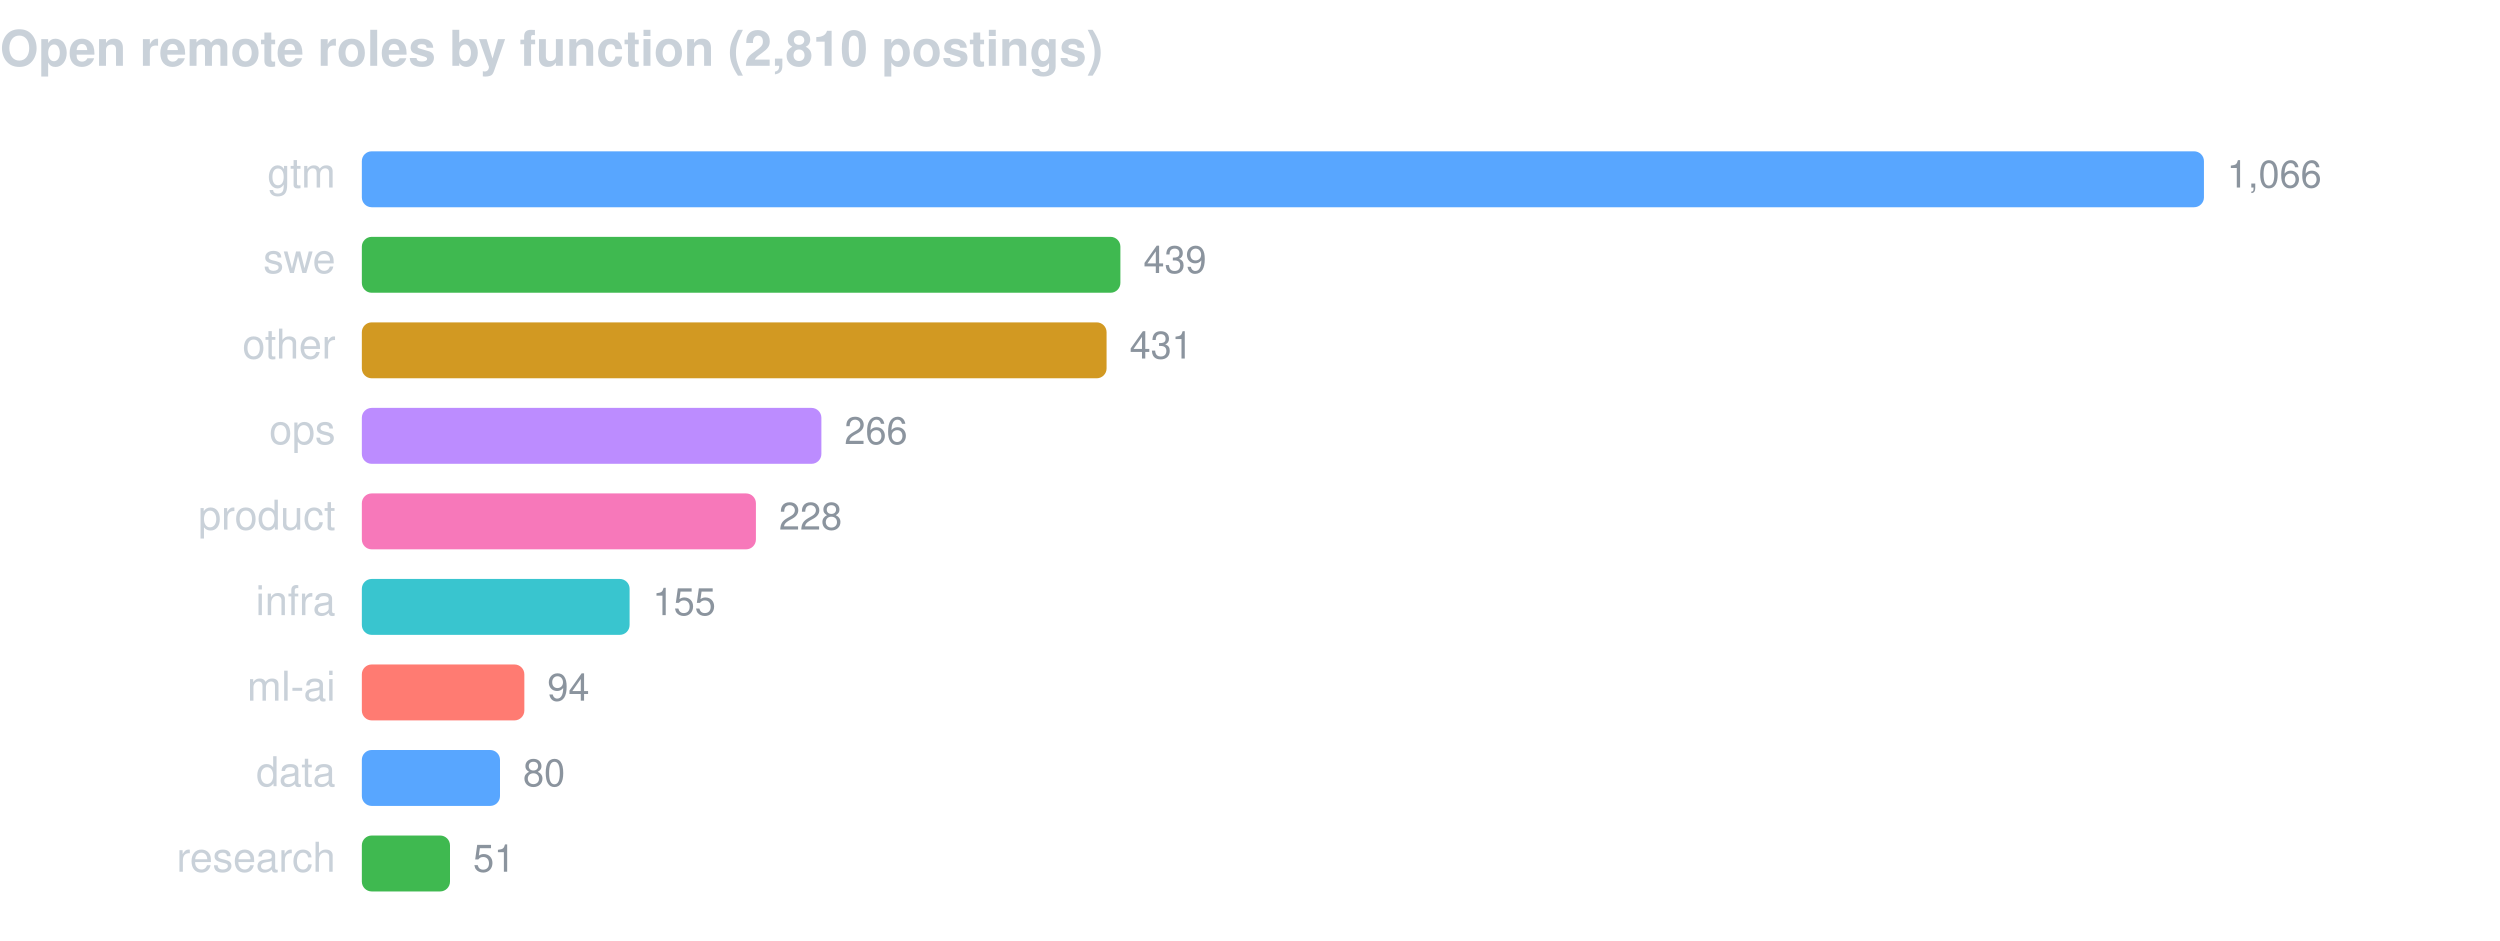
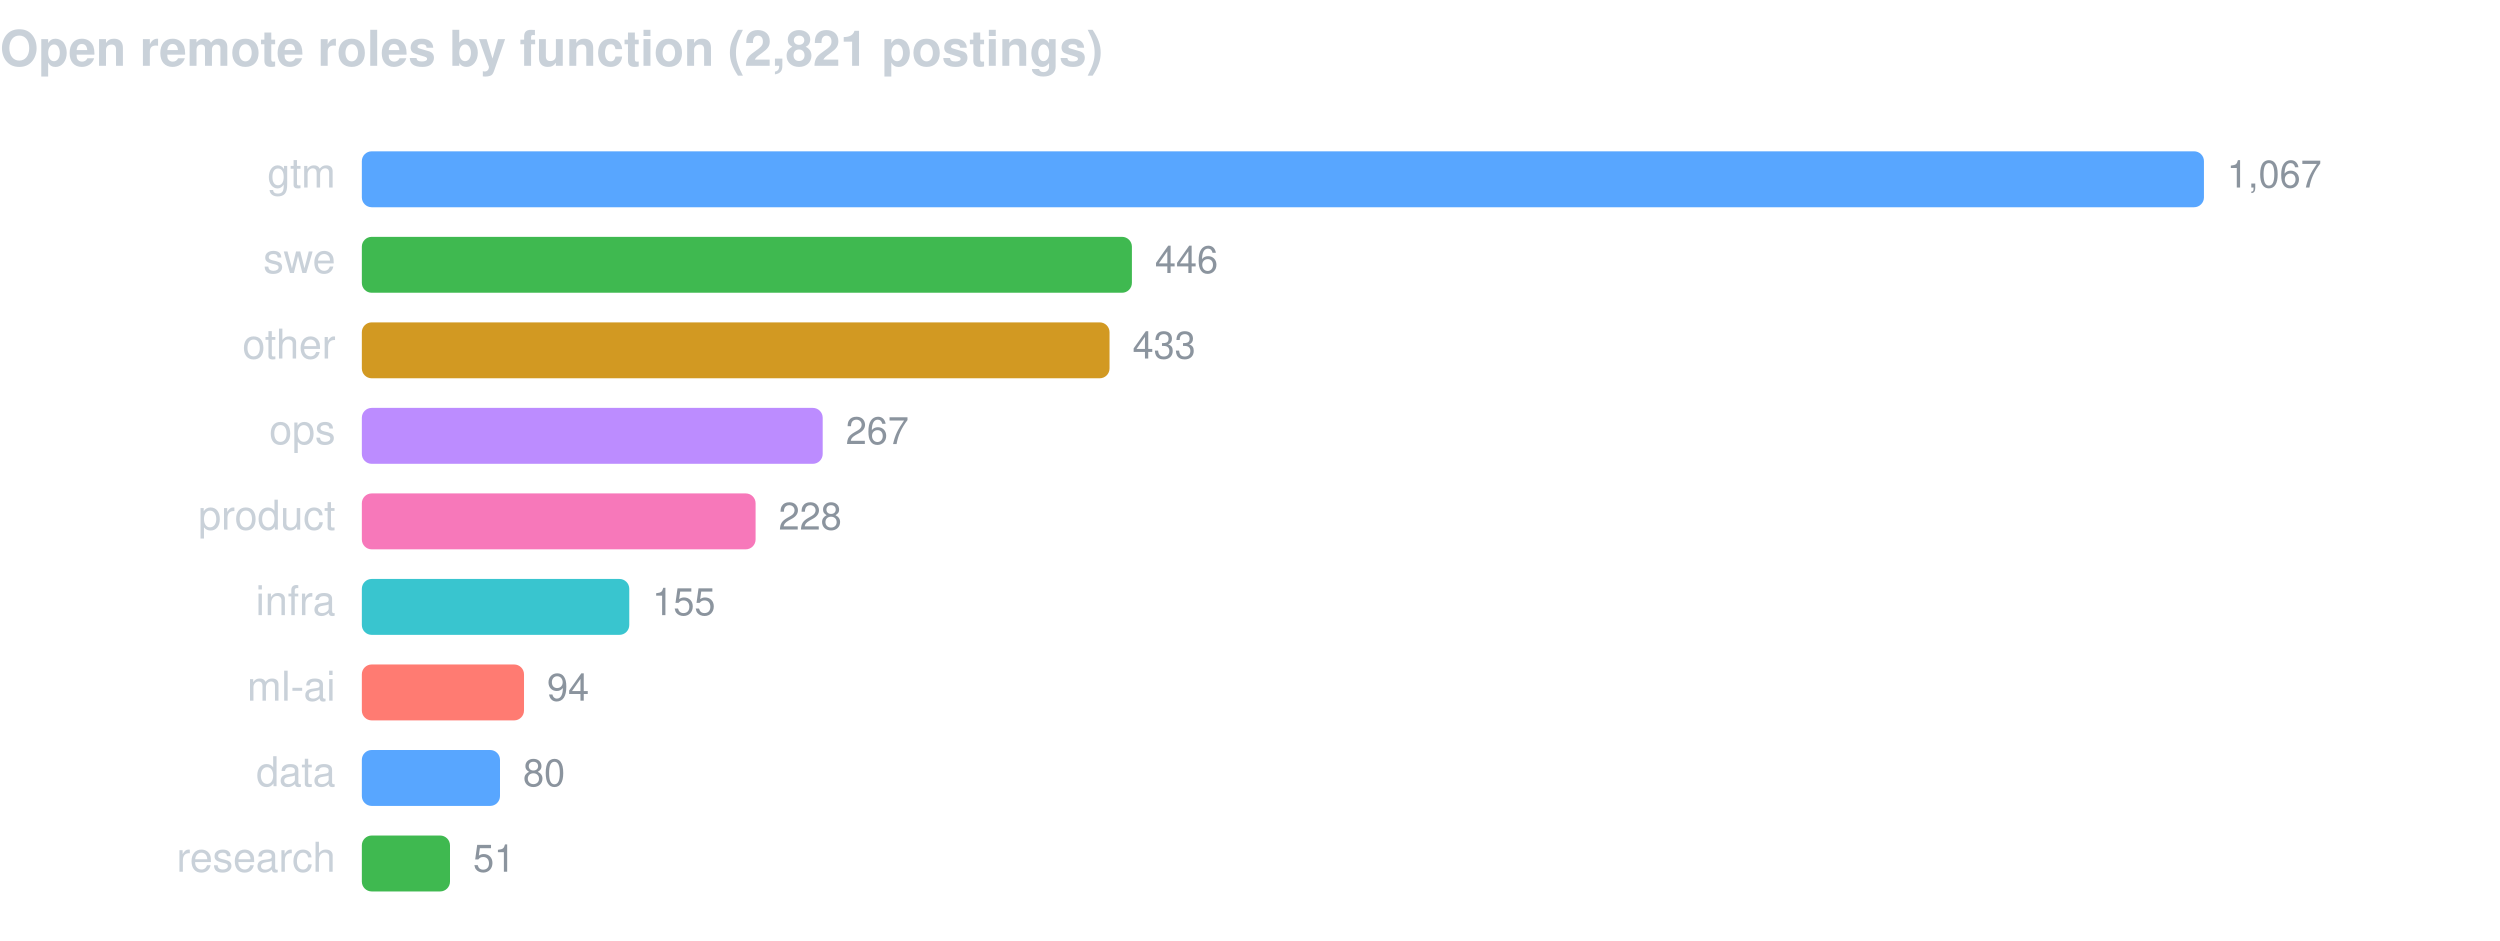
<svg xmlns="http://www.w3.org/2000/svg" width="760" height="286" viewBox="0 0 760 286" font-family="-apple-system,BlinkMacSystemFont,Segoe UI,Helvetica,Arial,sans-serif">
-   <text x="0" y="20" fill="#c9d1d9" font-size="15" font-weight="600">Open remote roles by function (2,810 postings)</text>
+   <text x="0" y="20" fill="#c9d1d9" font-size="15" font-weight="600">Open remote roles by function (2,821 postings)</text>
  <text x="102" y="57" fill="#c9d1d9" font-size="12.5" text-anchor="end">gtm</text>
  <rect x="110" y="46" width="560.0" height="17" rx="3" fill="#58a6ff" />
-   <text x="677.0" y="57" fill="#8b949e" font-size="11.5">1,066</text>
+   <text x="677.0" y="57" fill="#8b949e" font-size="11.5">1,067</text>
  <text x="102" y="83" fill="#c9d1d9" font-size="12.5" text-anchor="end">swe</text>
-   <rect x="110" y="72" width="230.6" height="17" rx="3" fill="#3fb950" />
-   <text x="347.6" y="83" fill="#8b949e" font-size="11.5">439</text>
+   <rect x="110" y="72" width="234.1" height="17" rx="3" fill="#3fb950" />
+   <text x="351.1" y="83" fill="#8b949e" font-size="11.5">446</text>
  <text x="102" y="109" fill="#c9d1d9" font-size="12.5" text-anchor="end">other</text>
-   <rect x="110" y="98" width="226.4" height="17" rx="3" fill="#d29922" />
-   <text x="343.4" y="109" fill="#8b949e" font-size="11.5">431</text>
+   <rect x="110" y="98" width="227.3" height="17" rx="3" fill="#d29922" />
+   <text x="344.3" y="109" fill="#8b949e" font-size="11.5">433</text>
  <text x="102" y="135" fill="#c9d1d9" font-size="12.5" text-anchor="end">ops</text>
-   <rect x="110" y="124" width="139.7" height="17" rx="3" fill="#bc8cff" />
-   <text x="256.7" y="135" fill="#8b949e" font-size="11.5">266</text>
+   <rect x="110" y="124" width="140.1" height="17" rx="3" fill="#bc8cff" />
+   <text x="257.1" y="135" fill="#8b949e" font-size="11.5">267</text>
  <text x="102" y="161" fill="#c9d1d9" font-size="12.5" text-anchor="end">product</text>
-   <rect x="110" y="150" width="119.8" height="17" rx="3" fill="#f778ba" />
-   <text x="236.8" y="161" fill="#8b949e" font-size="11.5">228</text>
+   <rect x="110" y="150" width="119.7" height="17" rx="3" fill="#f778ba" />
+   <text x="236.7" y="161" fill="#8b949e" font-size="11.5">228</text>
  <text x="102" y="187" fill="#c9d1d9" font-size="12.5" text-anchor="end">infra</text>
-   <rect x="110" y="176" width="81.4" height="17" rx="3" fill="#39c5cf" />
-   <text x="198.4" y="187" fill="#8b949e" font-size="11.5">155</text>
+   <rect x="110" y="176" width="81.3" height="17" rx="3" fill="#39c5cf" />
+   <text x="198.3" y="187" fill="#8b949e" font-size="11.5">155</text>
  <text x="102" y="213" fill="#c9d1d9" font-size="12.5" text-anchor="end">ml-ai</text>
-   <rect x="110" y="202" width="49.4" height="17" rx="3" fill="#ff7b72" />
-   <text x="166.4" y="213" fill="#8b949e" font-size="11.5">94</text>
+   <rect x="110" y="202" width="49.3" height="17" rx="3" fill="#ff7b72" />
+   <text x="166.3" y="213" fill="#8b949e" font-size="11.5">94</text>
  <text x="102" y="239" fill="#c9d1d9" font-size="12.5" text-anchor="end">data</text>
  <rect x="110" y="228" width="42.0" height="17" rx="3" fill="#58a6ff" />
  <text x="159.0" y="239" fill="#8b949e" font-size="11.5">80</text>
  <text x="102" y="265" fill="#c9d1d9" font-size="12.5" text-anchor="end">research</text>
  <rect x="110" y="254" width="26.8" height="17" rx="3" fill="#3fb950" />
  <text x="143.8" y="265" fill="#8b949e" font-size="11.5">51</text>
</svg>
